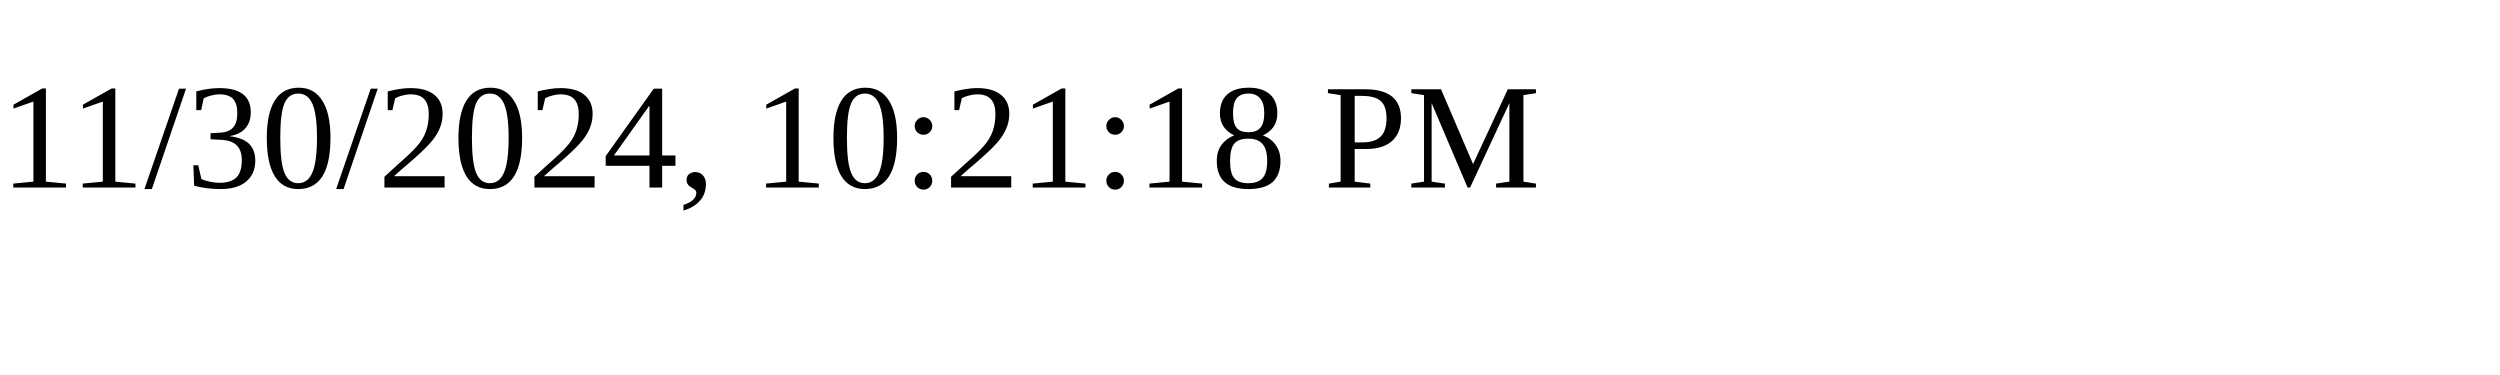
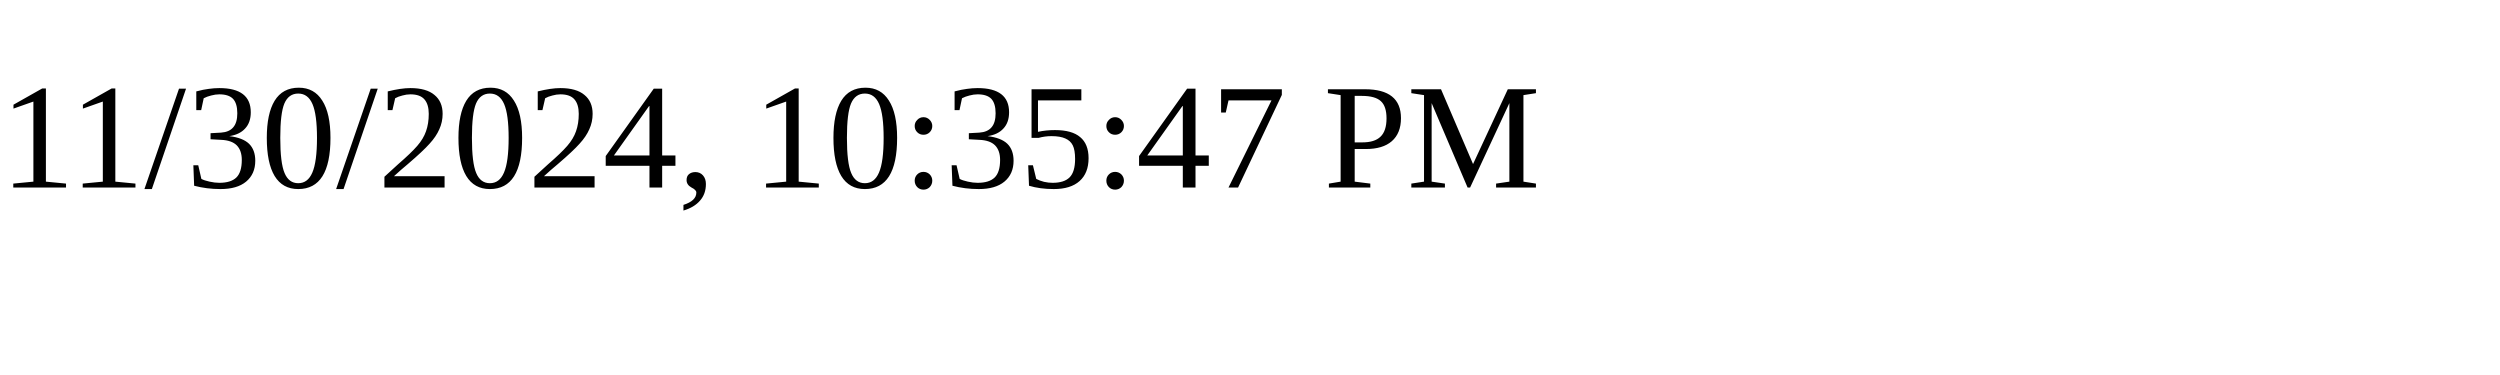
<svg xmlns="http://www.w3.org/2000/svg" height="30" width="200">
-   <text x="0" y="15">11/30/2024, 10:21:18 PM</text>
+   <text x="0" y="15">11/30/2024, 10:35:47 PM</text>
</svg>
